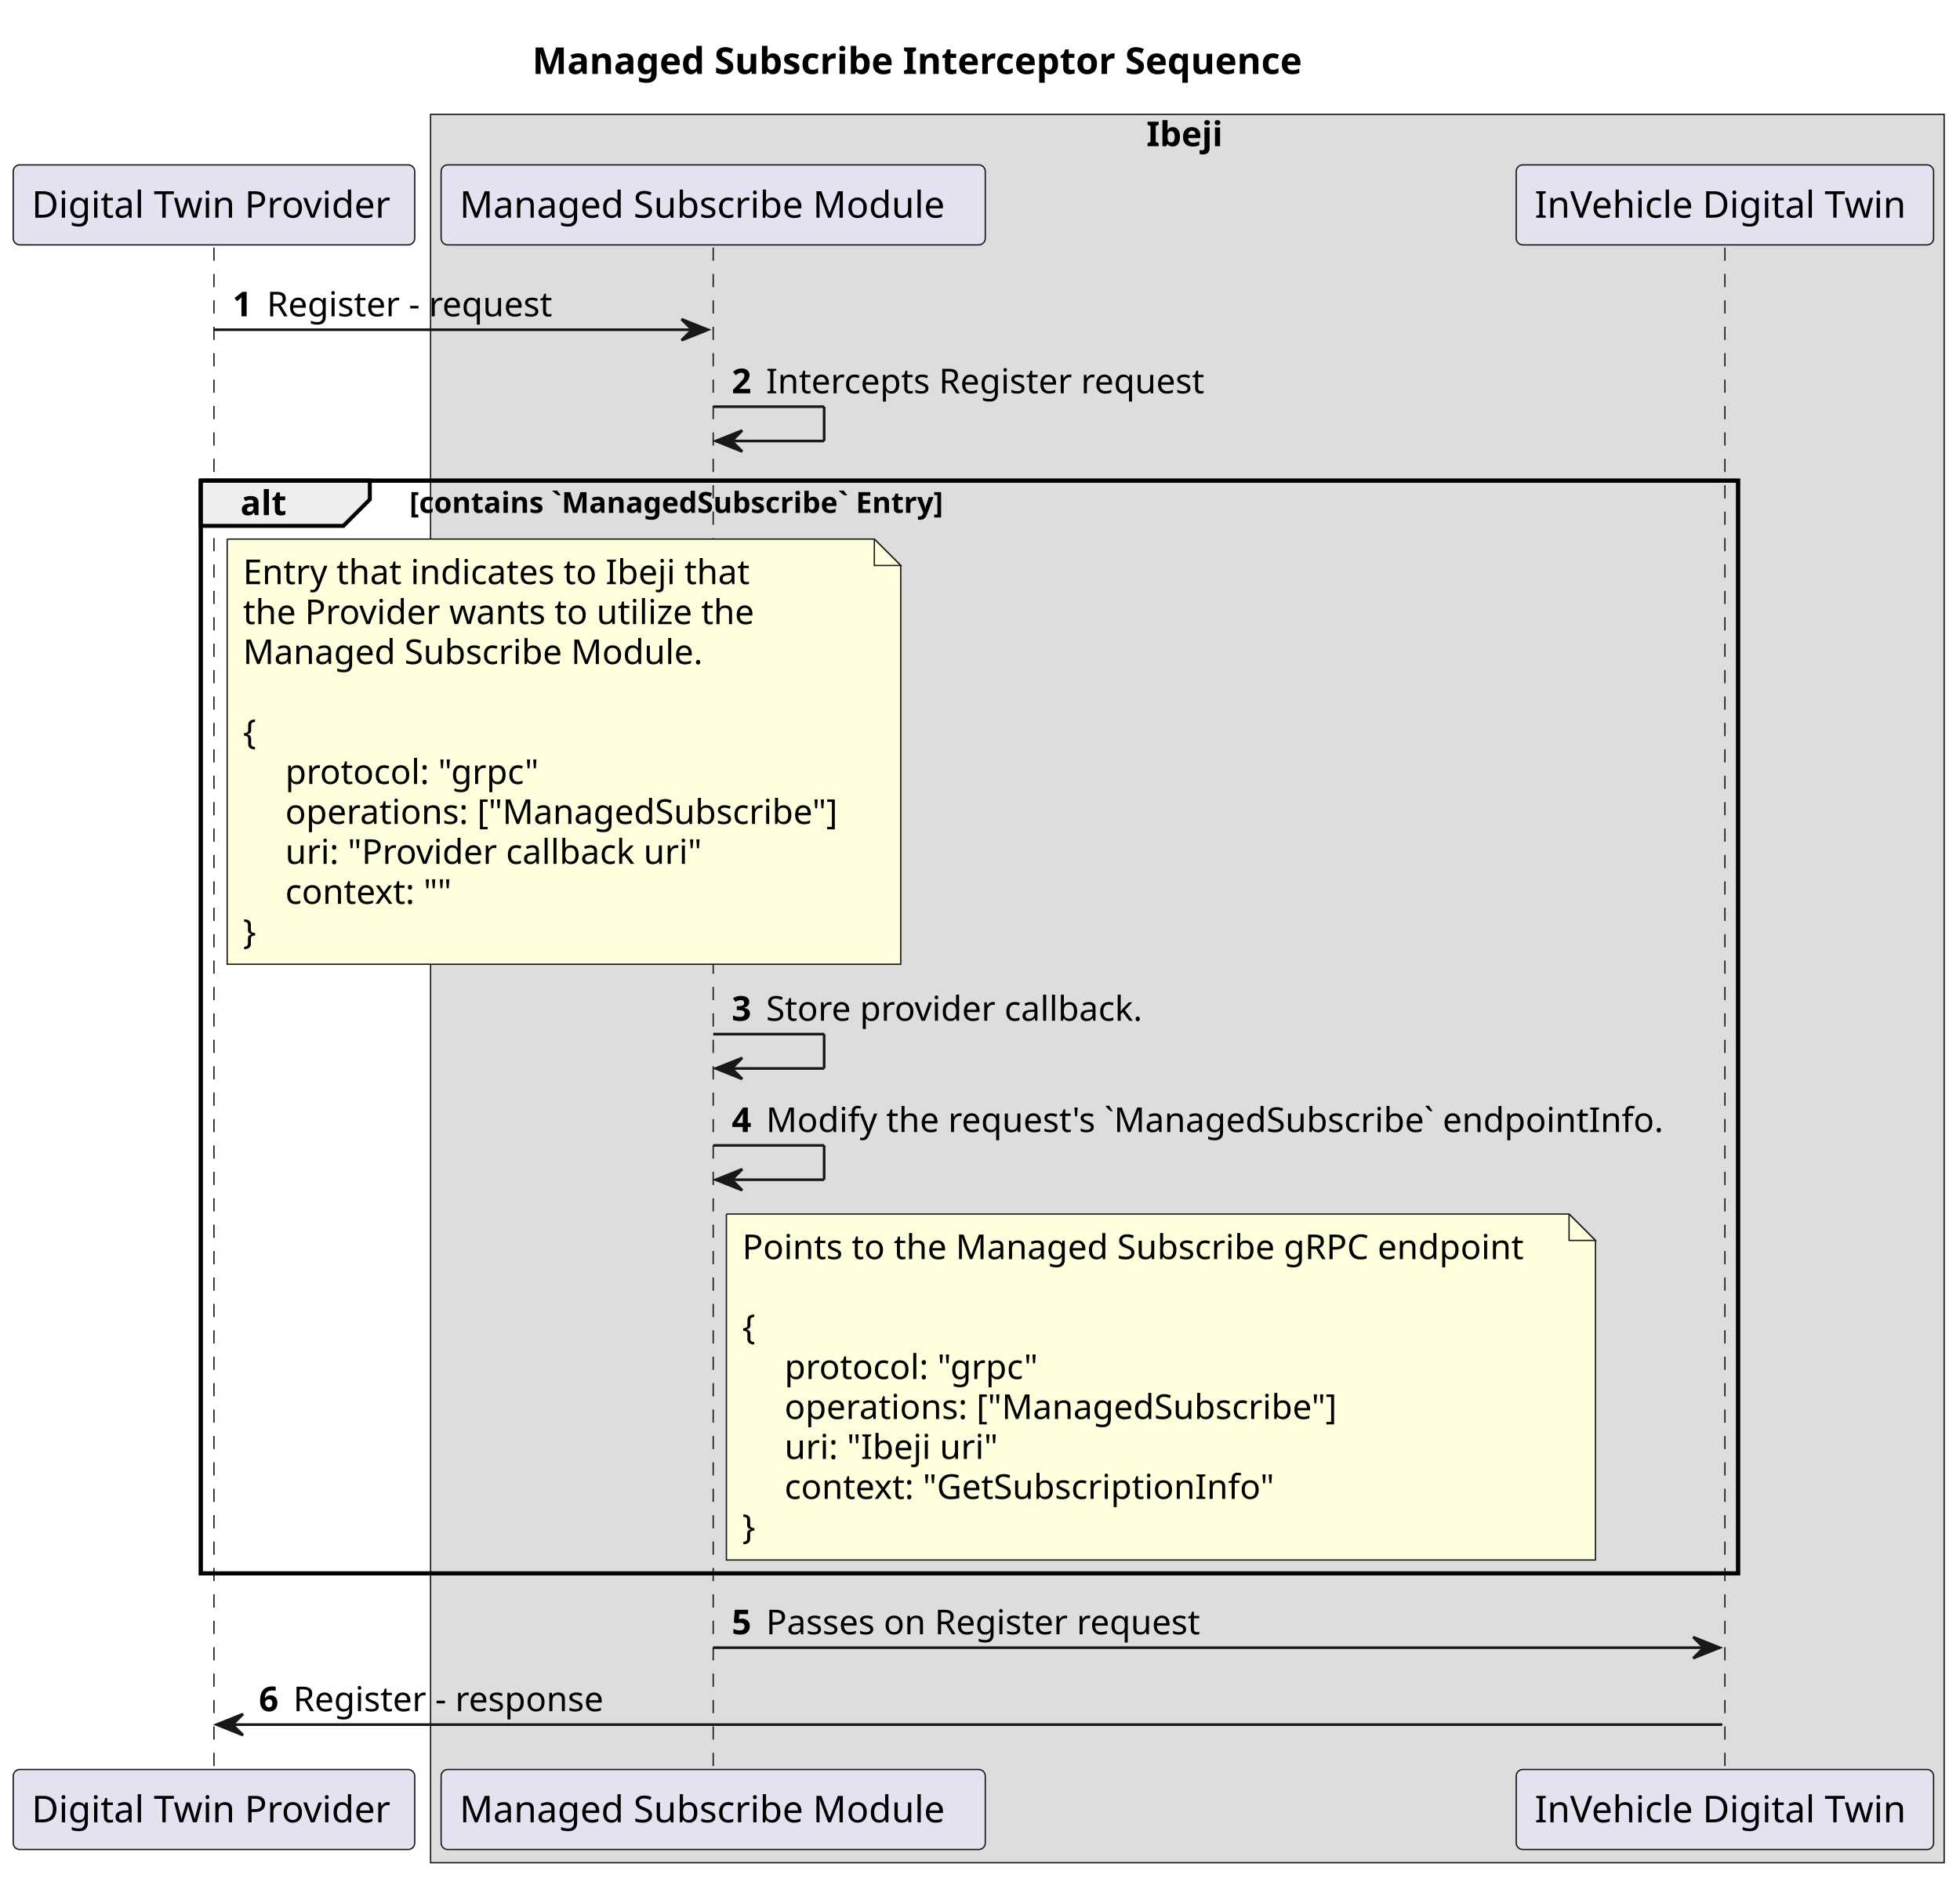
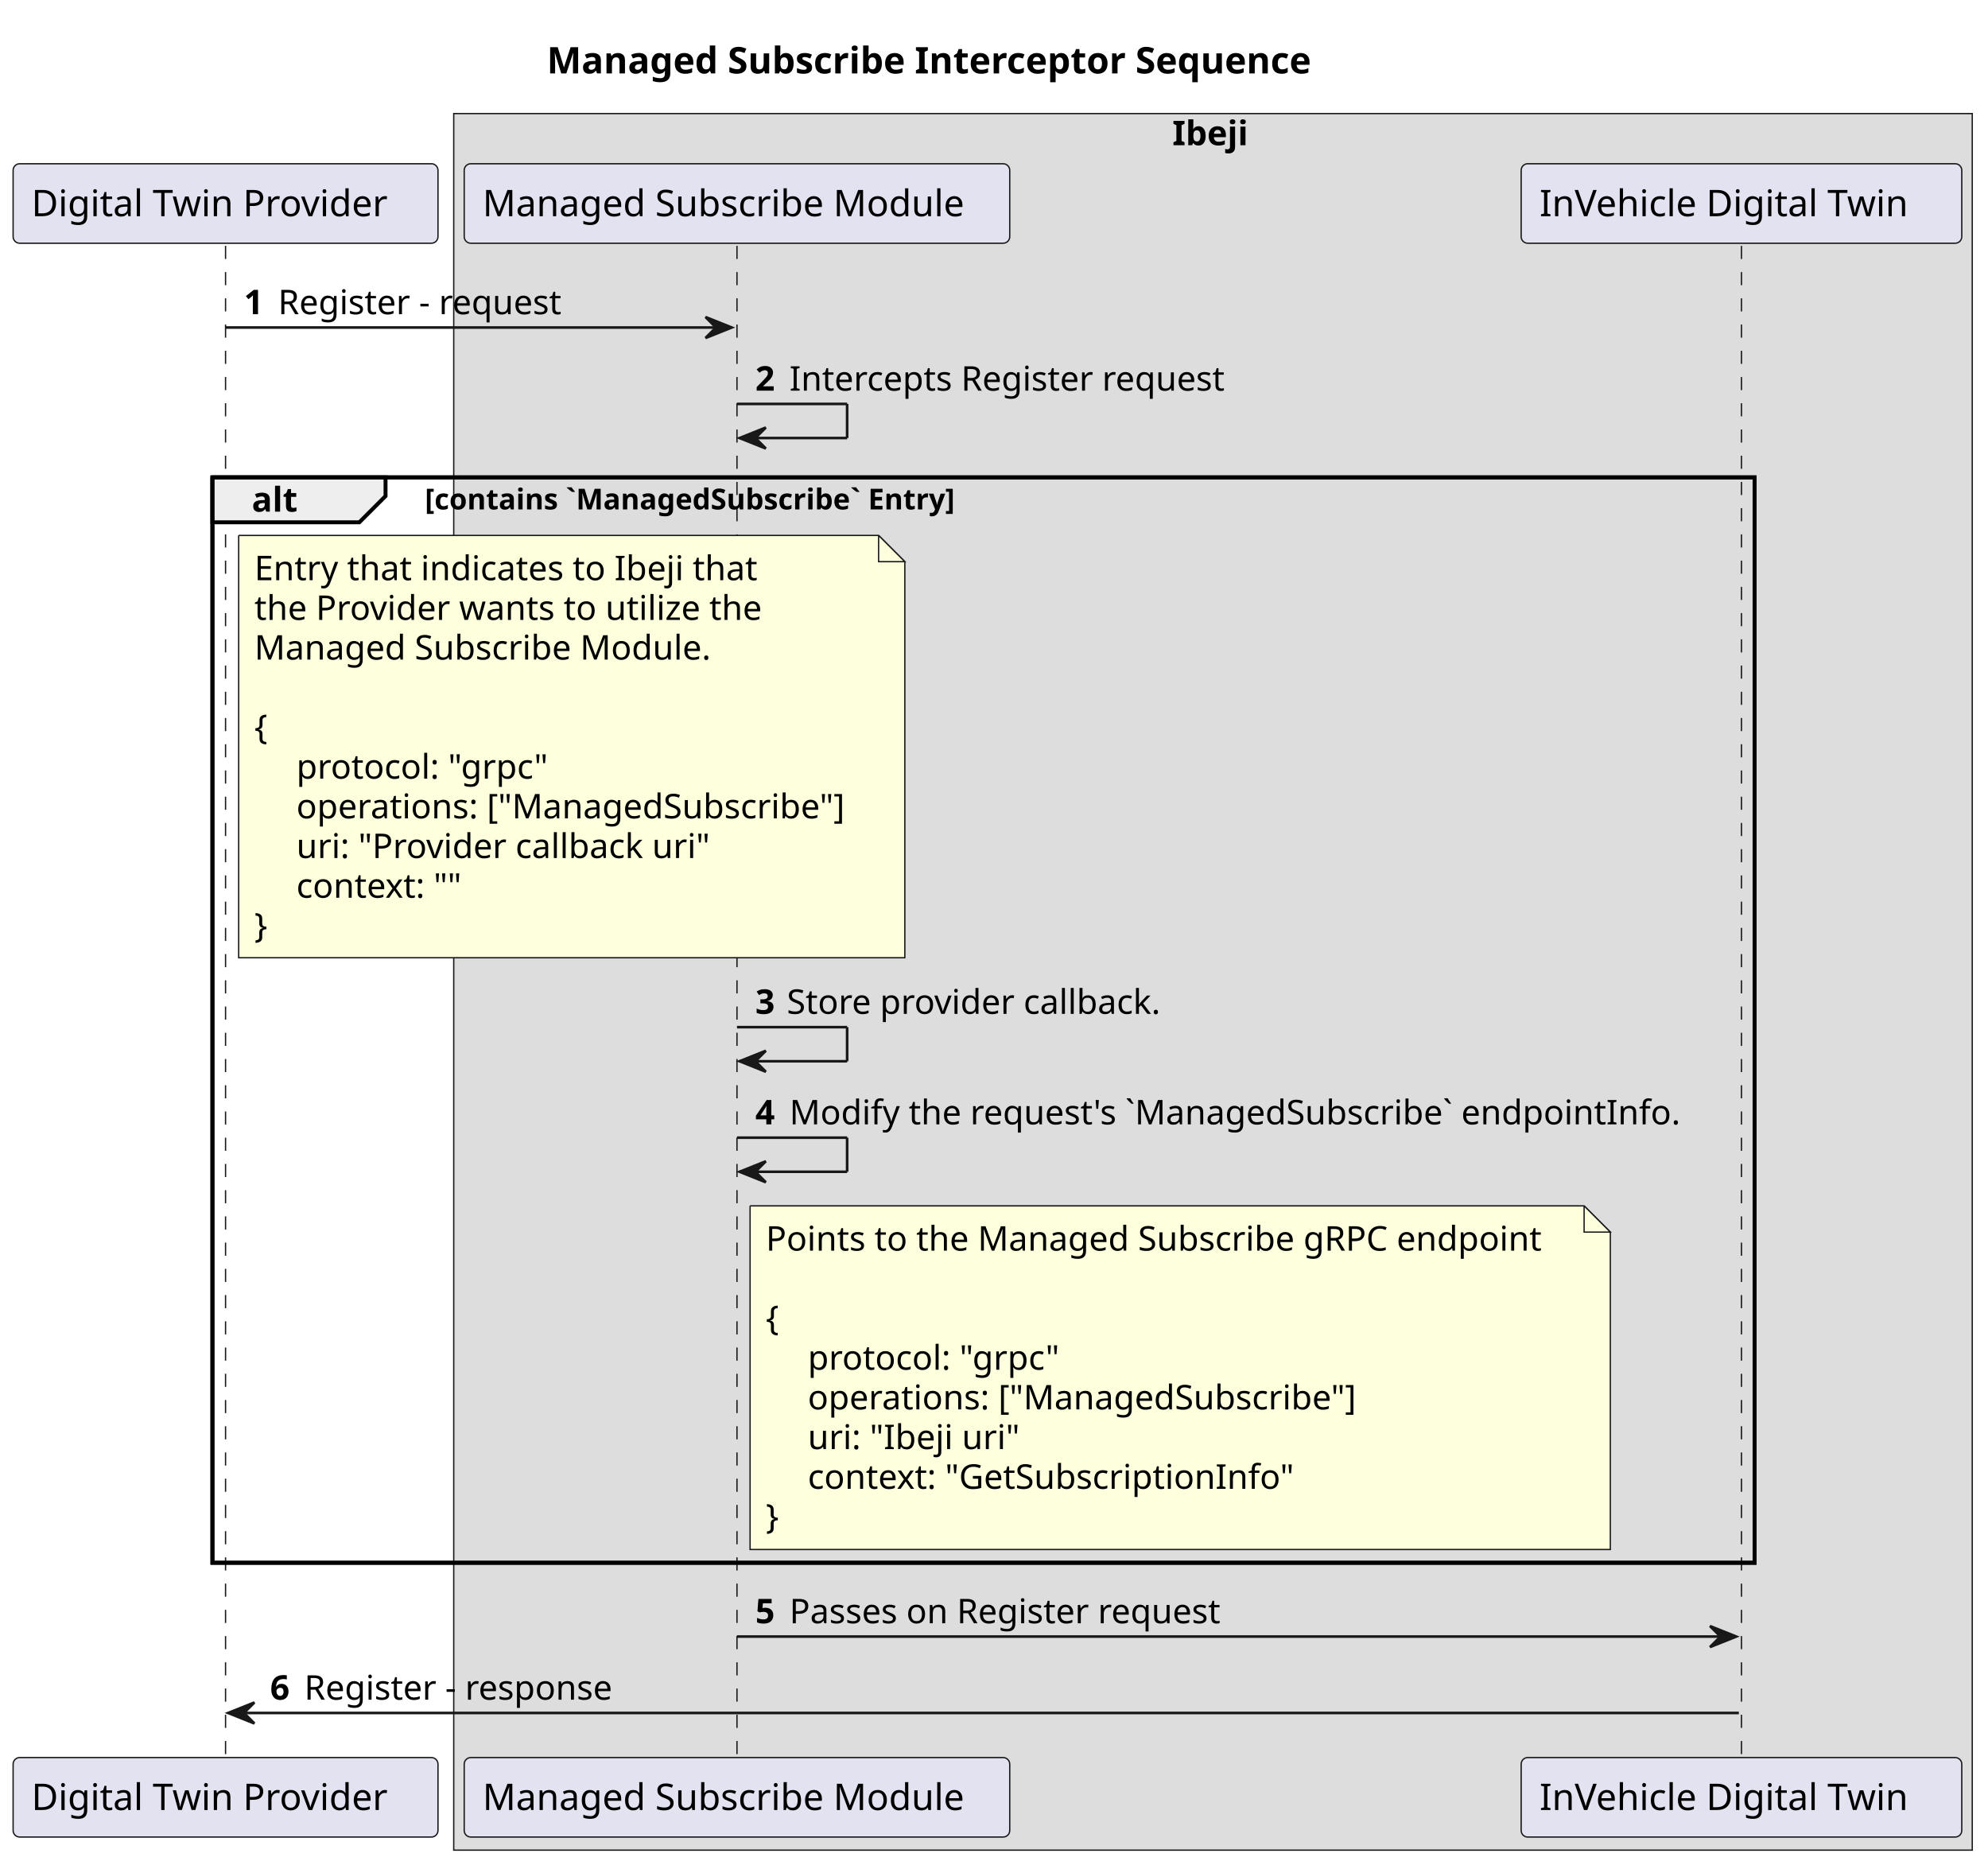
- <svg xmlns="http://www.w3.org/2000/svg" contentStyleType="text/css" height="711px" preserveAspectRatio="none" style="width:742px;height:711px;background:#FFFFFF;" version="1.1" viewBox="0 0 742 711" width="742px" zoomAndPan="magnify">
+ <svg xmlns="http://www.w3.org/2000/svg" contentStyleType="text/css" height="711px" preserveAspectRatio="none" style="width:758px;height:711px;background:#FFFFFF;" version="1.1" viewBox="0 0 758 711" width="758px" zoomAndPan="magnify">
  <defs />
  <g>
-     <rect fill="none" height="26.297" id="_title" style="stroke:none;stroke-width:1.0;" width="343" x="196.5" y="10" />
-     <text fill="#000000" font-family="sans-serif" font-size="14" font-weight="bold" lengthAdjust="spacing" textLength="333" x="201.5" y="27.995">Managed Subscribe Interceptor Sequence</text>
-     <rect fill="#DDDDDD" height="662.047" style="stroke:#181818;stroke-width:0.5;" width="573" x="163" y="43.297" />
-     <text fill="#000000" font-family="sans-serif" font-size="13" font-weight="bold" lengthAdjust="spacing" textLength="31" x="434" y="55.364">Ibeji</text>
-     <rect fill="none" height="413.789" style="stroke:#000000;stroke-width:1.5;" width="582" x="76" y="181.992" />
-     <line style="stroke:#181818;stroke-width:0.5;stroke-dasharray:5.0,5.0;" x1="81" x2="81" y1="93.727" y2="671.047" />
-     <line style="stroke:#181818;stroke-width:0.5;stroke-dasharray:5.0,5.0;" x1="270" x2="270" y1="93.727" y2="671.047" />
-     <line style="stroke:#181818;stroke-width:0.5;stroke-dasharray:5.0,5.0;" x1="653" x2="653" y1="93.727" y2="671.047" />
-     <rect fill="#E2E2F0" height="30.297" rx="2.5" ry="2.5" style="stroke:#181818;stroke-width:0.5;" width="152" x="5" y="62.43" />
-     <text fill="#000000" font-family="sans-serif" font-size="14" lengthAdjust="spacing" textLength="138" x="12" y="82.425">Digital Twin Provider</text>
-     <rect fill="#E2E2F0" height="30.297" rx="2.5" ry="2.5" style="stroke:#181818;stroke-width:0.5;" width="152" x="5" y="670.047" />
-     <text fill="#000000" font-family="sans-serif" font-size="14" lengthAdjust="spacing" textLength="138" x="12" y="690.042">Digital Twin Provider</text>
-     <rect fill="#E2E2F0" height="30.297" rx="2.5" ry="2.5" style="stroke:#181818;stroke-width:0.5;" width="206" x="167" y="62.43" />
-     <text fill="#000000" font-family="sans-serif" font-size="14" lengthAdjust="spacing" textLength="192" x="174" y="82.425">Managed Subscribe Module</text>
-     <rect fill="#E2E2F0" height="30.297" rx="2.5" ry="2.5" style="stroke:#181818;stroke-width:0.5;" width="206" x="167" y="670.047" />
-     <text fill="#000000" font-family="sans-serif" font-size="14" lengthAdjust="spacing" textLength="192" x="174" y="690.042">Managed Subscribe Module</text>
-     <rect fill="#E2E2F0" height="30.297" rx="2.5" ry="2.5" style="stroke:#181818;stroke-width:0.5;" width="158" x="574" y="62.43" />
-     <text fill="#000000" font-family="sans-serif" font-size="14" lengthAdjust="spacing" textLength="144" x="581" y="82.425">InVehicle Digital Twin</text>
-     <rect fill="#E2E2F0" height="30.297" rx="2.5" ry="2.5" style="stroke:#181818;stroke-width:0.5;" width="158" x="574" y="670.047" />
-     <text fill="#000000" font-family="sans-serif" font-size="14" lengthAdjust="spacing" textLength="144" x="581" y="690.042">InVehicle Digital Twin</text>
-     <polygon fill="#181818" points="258,120.859,268,124.859,258,128.859,262,124.859" style="stroke:#181818;stroke-width:1.0;" />
-     <line style="stroke:#181818;stroke-width:1.0;" x1="81" x2="264" y1="124.859" y2="124.859" />
-     <text fill="#000000" font-family="sans-serif" font-size="13" font-weight="bold" lengthAdjust="spacing" textLength="9" x="88" y="119.793">1</text>
-     <text fill="#000000" font-family="sans-serif" font-size="13" lengthAdjust="spacing" textLength="114" x="101" y="119.793">Register - request</text>
-     <line style="stroke:#181818;stroke-width:1.0;" x1="270" x2="312" y1="153.992" y2="153.992" />
-     <line style="stroke:#181818;stroke-width:1.0;" x1="312" x2="312" y1="153.992" y2="166.992" />
-     <line style="stroke:#181818;stroke-width:1.0;" x1="271" x2="312" y1="166.992" y2="166.992" />
-     <polygon fill="#181818" points="281,162.992,271,166.992,281,170.992,277,166.992" style="stroke:#181818;stroke-width:1.0;" />
-     <text fill="#000000" font-family="sans-serif" font-size="13" font-weight="bold" lengthAdjust="spacing" textLength="9" x="277" y="148.926">2</text>
-     <text fill="#000000" font-family="sans-serif" font-size="13" lengthAdjust="spacing" textLength="173" x="290" y="148.926">Intercepts Register request</text>
-     <path d="M76,181.992 L140,181.992 L140,189.125 L130,199.125 L76,199.125 L76,181.992 " fill="#EEEEEE" style="stroke:#000000;stroke-width:1.5;" />
-     <rect fill="none" height="413.789" style="stroke:#000000;stroke-width:1.5;" width="582" x="76" y="181.992" />
-     <text fill="#000000" font-family="sans-serif" font-size="13" font-weight="bold" lengthAdjust="spacing" textLength="19" x="91" y="195.059">alt</text>
-     <text fill="#000000" font-family="sans-serif" font-size="11" font-weight="bold" lengthAdjust="spacing" textLength="240" x="155" y="194.203">[contains `ManagedSubscribe` Entry]</text>
-     <path d="M86,204.125 L86,365.125 L341,365.125 L341,214.125 L331,204.125 L86,204.125 " fill="#FEFFDD" style="stroke:#181818;stroke-width:0.5;" />
-     <path d="M331,204.125 L331,214.125 L341,214.125 L331,204.125 " fill="#FEFFDD" style="stroke:#181818;stroke-width:0.5;" />
-     <text fill="#000000" font-family="sans-serif" font-size="13" lengthAdjust="spacing" textLength="200" x="92" y="221.192">Entry that indicates to Ibeji that</text>
-     <text fill="#000000" font-family="sans-serif" font-size="13" lengthAdjust="spacing" textLength="201" x="92" y="236.325">the Provider wants to utilize the</text>
-     <text fill="#000000" font-family="sans-serif" font-size="13" lengthAdjust="spacing" textLength="180" x="92" y="251.458">Managed Subscribe Module.</text>
-     <text fill="#000000" font-family="sans-serif" font-size="13" lengthAdjust="spacing" textLength="4" x="92" y="266.59"> </text>
-     <text fill="#000000" font-family="sans-serif" font-size="13" lengthAdjust="spacing" textLength="8" x="92" y="281.723">{</text>
-     <text fill="#000000" font-family="sans-serif" font-size="13" lengthAdjust="spacing" textLength="98" x="108" y="296.856">protocol: "grpc"</text>
-     <text fill="#000000" font-family="sans-serif" font-size="13" lengthAdjust="spacing" textLength="218" x="108" y="311.989">operations: ["ManagedSubscribe"]</text>
-     <text fill="#000000" font-family="sans-serif" font-size="13" lengthAdjust="spacing" textLength="161" x="108" y="327.122">uri: "Provider callback uri"</text>
-     <text fill="#000000" font-family="sans-serif" font-size="13" lengthAdjust="spacing" textLength="66" x="108" y="342.254">context: ""</text>
-     <text fill="#000000" font-family="sans-serif" font-size="13" lengthAdjust="spacing" textLength="8" x="92" y="357.387">}</text>
-     <line style="stroke:#181818;stroke-width:1.0;" x1="270" x2="312" y1="391.586" y2="391.586" />
-     <line style="stroke:#181818;stroke-width:1.0;" x1="312" x2="312" y1="391.586" y2="404.586" />
-     <line style="stroke:#181818;stroke-width:1.0;" x1="271" x2="312" y1="404.586" y2="404.586" />
-     <polygon fill="#181818" points="281,400.586,271,404.586,281,408.586,277,404.586" style="stroke:#181818;stroke-width:1.0;" />
-     <text fill="#000000" font-family="sans-serif" font-size="13" font-weight="bold" lengthAdjust="spacing" textLength="9" x="277" y="386.52">3</text>
-     <text fill="#000000" font-family="sans-serif" font-size="13" lengthAdjust="spacing" textLength="150" x="290" y="386.52">Store provider callback.</text>
-     <line style="stroke:#181818;stroke-width:1.0;" x1="270" x2="312" y1="433.719" y2="433.719" />
-     <line style="stroke:#181818;stroke-width:1.0;" x1="312" x2="312" y1="433.719" y2="446.719" />
-     <line style="stroke:#181818;stroke-width:1.0;" x1="271" x2="312" y1="446.719" y2="446.719" />
-     <polygon fill="#181818" points="281,442.719,271,446.719,281,450.719,277,446.719" style="stroke:#181818;stroke-width:1.0;" />
-     <text fill="#000000" font-family="sans-serif" font-size="13" font-weight="bold" lengthAdjust="spacing" textLength="9" x="277" y="428.653">4</text>
-     <text fill="#000000" font-family="sans-serif" font-size="13" lengthAdjust="spacing" textLength="356" x="290" y="428.653">Modify the request's `ManagedSubscribe` endpointInfo.</text>
-     <path d="M275,459.719 L275,590.719 L604,590.719 L604,469.719 L594,459.719 L275,459.719 " fill="#FEFFDD" style="stroke:#181818;stroke-width:0.5;" />
-     <path d="M594,459.719 L594,469.719 L604,469.719 L594,459.719 " fill="#FEFFDD" style="stroke:#181818;stroke-width:0.5;" />
-     <text fill="#000000" font-family="sans-serif" font-size="13" lengthAdjust="spacing" textLength="308" x="281" y="476.786">Points to the Managed Subscribe gRPC endpoint</text>
-     <text fill="#000000" font-family="sans-serif" font-size="13" lengthAdjust="spacing" textLength="4" x="281" y="491.918"> </text>
-     <text fill="#000000" font-family="sans-serif" font-size="13" lengthAdjust="spacing" textLength="8" x="281" y="507.051">{</text>
-     <text fill="#000000" font-family="sans-serif" font-size="13" lengthAdjust="spacing" textLength="98" x="297" y="522.184">protocol: "grpc"</text>
-     <text fill="#000000" font-family="sans-serif" font-size="13" lengthAdjust="spacing" textLength="218" x="297" y="537.317">operations: ["ManagedSubscribe"]</text>
-     <text fill="#000000" font-family="sans-serif" font-size="13" lengthAdjust="spacing" textLength="79" x="297" y="552.45">uri: "Ibeji uri"</text>
-     <text fill="#000000" font-family="sans-serif" font-size="13" lengthAdjust="spacing" textLength="191" x="297" y="567.582">context: "GetSubscriptionInfo"</text>
-     <text fill="#000000" font-family="sans-serif" font-size="13" lengthAdjust="spacing" textLength="8" x="281" y="582.715">}</text>
-     <polygon fill="#181818" points="641,619.914,651,623.914,641,627.914,645,623.914" style="stroke:#181818;stroke-width:1.0;" />
-     <line style="stroke:#181818;stroke-width:1.0;" x1="270" x2="647" y1="623.914" y2="623.914" />
-     <text fill="#000000" font-family="sans-serif" font-size="13" font-weight="bold" lengthAdjust="spacing" textLength="9" x="277" y="618.848">5</text>
-     <text fill="#000000" font-family="sans-serif" font-size="13" lengthAdjust="spacing" textLength="174" x="290" y="618.848">Passes on Register request</text>
-     <polygon fill="#181818" points="92,649.047,82,653.047,92,657.047,88,653.047" style="stroke:#181818;stroke-width:1.0;" />
-     <line style="stroke:#181818;stroke-width:1.0;" x1="86" x2="652" y1="653.047" y2="653.047" />
-     <text fill="#000000" font-family="sans-serif" font-size="13" font-weight="bold" lengthAdjust="spacing" textLength="9" x="98" y="647.981">6</text>
-     <text fill="#000000" font-family="sans-serif" font-size="13" lengthAdjust="spacing" textLength="124" x="111" y="647.981">Register - response</text>
+     <text fill="#000000" font-family="sans-serif" font-size="14" font-weight="bold" lengthAdjust="spacing" textLength="335" x="208.5" y="27.995">Managed Subscribe Interceptor Sequence</text>
+     <rect fill="#DDDDDD" height="662.047" style="stroke:#181818;stroke-width:0.5;" width="579" x="173" y="43.297" />
+     <text fill="#000000" font-family="sans-serif" font-size="13" font-weight="bold" lengthAdjust="spacing" textLength="31" x="447" y="55.364">Ibeji</text>
+     <rect fill="none" height="413.789" style="stroke:#000000;stroke-width:1.5;" width="588" x="81" y="181.992" />
+     <line style="stroke:#181818;stroke-width:0.5;stroke-dasharray:5.0,5.0;" x1="86" x2="86" y1="93.727" y2="671.047" />
+     <line style="stroke:#181818;stroke-width:0.5;stroke-dasharray:5.0,5.0;" x1="281" x2="281" y1="93.727" y2="671.047" />
+     <line style="stroke:#181818;stroke-width:0.5;stroke-dasharray:5.0,5.0;" x1="664" x2="664" y1="93.727" y2="671.047" />
+     <rect fill="#E2E2F0" height="30.297" rx="2.5" ry="2.5" style="stroke:#181818;stroke-width:0.5;" width="162" x="5" y="62.43" />
+     <text fill="#000000" font-family="sans-serif" font-size="14" lengthAdjust="spacing" textLength="148" x="12" y="82.425">Digital Twin Provider</text>
+     <rect fill="#E2E2F0" height="30.297" rx="2.5" ry="2.5" style="stroke:#181818;stroke-width:0.5;" width="162" x="5" y="670.047" />
+     <text fill="#000000" font-family="sans-serif" font-size="14" lengthAdjust="spacing" textLength="148" x="12" y="690.042">Digital Twin Provider</text>
+     <rect fill="#E2E2F0" height="30.297" rx="2.5" ry="2.5" style="stroke:#181818;stroke-width:0.5;" width="208" x="177" y="62.43" />
+     <text fill="#000000" font-family="sans-serif" font-size="14" lengthAdjust="spacing" textLength="194" x="184" y="82.425">Managed Subscribe Module</text>
+     <rect fill="#E2E2F0" height="30.297" rx="2.5" ry="2.5" style="stroke:#181818;stroke-width:0.5;" width="208" x="177" y="670.047" />
+     <text fill="#000000" font-family="sans-serif" font-size="14" lengthAdjust="spacing" textLength="194" x="184" y="690.042">Managed Subscribe Module</text>
+     <rect fill="#E2E2F0" height="30.297" rx="2.5" ry="2.5" style="stroke:#181818;stroke-width:0.5;" width="168" x="580" y="62.43" />
+     <text fill="#000000" font-family="sans-serif" font-size="14" lengthAdjust="spacing" textLength="154" x="587" y="82.425">InVehicle Digital Twin</text>
+     <rect fill="#E2E2F0" height="30.297" rx="2.5" ry="2.5" style="stroke:#181818;stroke-width:0.5;" width="168" x="580" y="670.047" />
+     <text fill="#000000" font-family="sans-serif" font-size="14" lengthAdjust="spacing" textLength="154" x="587" y="690.042">InVehicle Digital Twin</text>
+     <polygon fill="#181818" points="269,120.859,279,124.859,269,128.859,273,124.859" style="stroke:#181818;stroke-width:1.0;" />
+     <line style="stroke:#181818;stroke-width:1.0;" x1="86" x2="275" y1="124.859" y2="124.859" />
+     <text fill="#000000" font-family="sans-serif" font-size="13" font-weight="bold" lengthAdjust="spacing" textLength="9" x="93" y="119.793">1</text>
+     <text fill="#000000" font-family="sans-serif" font-size="13" lengthAdjust="spacing" textLength="115" x="106" y="119.793">Register - request</text>
+     <line style="stroke:#181818;stroke-width:1.0;" x1="281" x2="323" y1="153.992" y2="153.992" />
+     <line style="stroke:#181818;stroke-width:1.0;" x1="323" x2="323" y1="153.992" y2="166.992" />
+     <line style="stroke:#181818;stroke-width:1.0;" x1="282" x2="323" y1="166.992" y2="166.992" />
+     <polygon fill="#181818" points="292,162.992,282,166.992,292,170.992,288,166.992" style="stroke:#181818;stroke-width:1.0;" />
+     <text fill="#000000" font-family="sans-serif" font-size="13" font-weight="bold" lengthAdjust="spacing" textLength="9" x="288" y="148.926">2</text>
+     <text fill="#000000" font-family="sans-serif" font-size="13" lengthAdjust="spacing" textLength="174" x="301" y="148.926">Intercepts Register request</text>
+     <path d="M81,181.992 L147,181.992 L147,189.125 L137,199.125 L81,199.125 L81,181.992 " fill="#EEEEEE" style="stroke:#000000;stroke-width:1.5;" />
+     <rect fill="none" height="413.789" style="stroke:#000000;stroke-width:1.5;" width="588" x="81" y="181.992" />
+     <text fill="#000000" font-family="sans-serif" font-size="13" font-weight="bold" lengthAdjust="spacing" textLength="21" x="96" y="195.059">alt</text>
+     <text fill="#000000" font-family="sans-serif" font-size="11" font-weight="bold" lengthAdjust="spacing" textLength="246" x="162" y="194.203">[contains `ManagedSubscribe` Entry]</text>
+     <path d="M91,204.125 L91,365.125 L345,365.125 L345,214.125 L335,204.125 L91,204.125 " fill="#FEFFDD" style="stroke:#181818;stroke-width:0.5;" />
+     <path d="M335,204.125 L335,214.125 L345,214.125 L335,204.125 " fill="#FEFFDD" style="stroke:#181818;stroke-width:0.5;" />
+     <text fill="#000000" font-family="sans-serif" font-size="13" lengthAdjust="spacing" textLength="201" x="97" y="221.192">Entry that indicates to Ibeji that</text>
+     <text fill="#000000" font-family="sans-serif" font-size="13" lengthAdjust="spacing" textLength="204" x="97" y="236.325">the Provider wants to utilize the</text>
+     <text fill="#000000" font-family="sans-serif" font-size="13" lengthAdjust="spacing" textLength="177" x="97" y="251.458">Managed Subscribe Module.</text>
+     <text fill="#000000" font-family="sans-serif" font-size="13" lengthAdjust="spacing" textLength="4" x="97" y="266.59"> </text>
+     <text fill="#000000" font-family="sans-serif" font-size="13" lengthAdjust="spacing" textLength="9" x="97" y="281.723">{</text>
+     <text fill="#000000" font-family="sans-serif" font-size="13" lengthAdjust="spacing" textLength="99" x="113" y="296.856">protocol: "grpc"</text>
+     <text fill="#000000" font-family="sans-serif" font-size="13" lengthAdjust="spacing" textLength="217" x="113" y="311.989">operations: ["ManagedSubscribe"]</text>
+     <text fill="#000000" font-family="sans-serif" font-size="13" lengthAdjust="spacing" textLength="163" x="113" y="327.122">uri: "Provider callback uri"</text>
+     <text fill="#000000" font-family="sans-serif" font-size="13" lengthAdjust="spacing" textLength="68" x="113" y="342.254">context: ""</text>
+     <text fill="#000000" font-family="sans-serif" font-size="13" lengthAdjust="spacing" textLength="9" x="97" y="357.387">}</text>
+     <line style="stroke:#181818;stroke-width:1.0;" x1="281" x2="323" y1="391.586" y2="391.586" />
+     <line style="stroke:#181818;stroke-width:1.0;" x1="323" x2="323" y1="391.586" y2="404.586" />
+     <line style="stroke:#181818;stroke-width:1.0;" x1="282" x2="323" y1="404.586" y2="404.586" />
+     <polygon fill="#181818" points="292,400.586,282,404.586,292,408.586,288,404.586" style="stroke:#181818;stroke-width:1.0;" />
+     <text fill="#000000" font-family="sans-serif" font-size="13" font-weight="bold" lengthAdjust="spacing" textLength="8" x="288" y="386.52">3</text>
+     <text fill="#000000" font-family="sans-serif" font-size="13" lengthAdjust="spacing" textLength="150" x="300" y="386.52">Store provider callback.</text>
+     <line style="stroke:#181818;stroke-width:1.0;" x1="281" x2="323" y1="433.719" y2="433.719" />
+     <line style="stroke:#181818;stroke-width:1.0;" x1="323" x2="323" y1="433.719" y2="446.719" />
+     <line style="stroke:#181818;stroke-width:1.0;" x1="282" x2="323" y1="446.719" y2="446.719" />
+     <polygon fill="#181818" points="292,442.719,282,446.719,292,450.719,288,446.719" style="stroke:#181818;stroke-width:1.0;" />
+     <text fill="#000000" font-family="sans-serif" font-size="13" font-weight="bold" lengthAdjust="spacing" textLength="9" x="288" y="428.653">4</text>
+     <text fill="#000000" font-family="sans-serif" font-size="13" lengthAdjust="spacing" textLength="356" x="301" y="428.653">Modify the request's `ManagedSubscribe` endpointInfo.</text>
+     <path d="M286,459.719 L286,590.719 L614,590.719 L614,469.719 L604,459.719 L286,459.719 " fill="#FEFFDD" style="stroke:#181818;stroke-width:0.5;" />
+     <path d="M604,459.719 L604,469.719 L614,469.719 L604,459.719 " fill="#FEFFDD" style="stroke:#181818;stroke-width:0.5;" />
+     <text fill="#000000" font-family="sans-serif" font-size="13" lengthAdjust="spacing" textLength="307" x="292" y="476.786">Points to the Managed Subscribe gRPC endpoint</text>
+     <text fill="#000000" font-family="sans-serif" font-size="13" lengthAdjust="spacing" textLength="4" x="292" y="491.918"> </text>
+     <text fill="#000000" font-family="sans-serif" font-size="13" lengthAdjust="spacing" textLength="9" x="292" y="507.051">{</text>
+     <text fill="#000000" font-family="sans-serif" font-size="13" lengthAdjust="spacing" textLength="99" x="308" y="522.184">protocol: "grpc"</text>
+     <text fill="#000000" font-family="sans-serif" font-size="13" lengthAdjust="spacing" textLength="217" x="308" y="537.317">operations: ["ManagedSubscribe"]</text>
+     <text fill="#000000" font-family="sans-serif" font-size="13" lengthAdjust="spacing" textLength="80" x="308" y="552.45">uri: "Ibeji uri"</text>
+     <text fill="#000000" font-family="sans-serif" font-size="13" lengthAdjust="spacing" textLength="193" x="308" y="567.582">context: "GetSubscriptionInfo"</text>
+     <text fill="#000000" font-family="sans-serif" font-size="13" lengthAdjust="spacing" textLength="9" x="292" y="582.715">}</text>
+     <polygon fill="#181818" points="652,619.914,662,623.914,652,627.914,656,623.914" style="stroke:#181818;stroke-width:1.0;" />
+     <line style="stroke:#181818;stroke-width:1.0;" x1="281" x2="658" y1="623.914" y2="623.914" />
+     <text fill="#000000" font-family="sans-serif" font-size="13" font-weight="bold" lengthAdjust="spacing" textLength="9" x="288" y="618.848">5</text>
+     <text fill="#000000" font-family="sans-serif" font-size="13" lengthAdjust="spacing" textLength="175" x="301" y="618.848">Passes on Register request</text>
+     <polygon fill="#181818" points="97,649.047,87,653.047,97,657.047,93,653.047" style="stroke:#181818;stroke-width:1.0;" />
+     <line style="stroke:#181818;stroke-width:1.0;" x1="91" x2="663" y1="653.047" y2="653.047" />
+     <text fill="#000000" font-family="sans-serif" font-size="13" font-weight="bold" lengthAdjust="spacing" textLength="9" x="103" y="647.981">6</text>
+     <text fill="#000000" font-family="sans-serif" font-size="13" lengthAdjust="spacing" textLength="125" x="116" y="647.981">Register - response</text>
  </g>
</svg>
